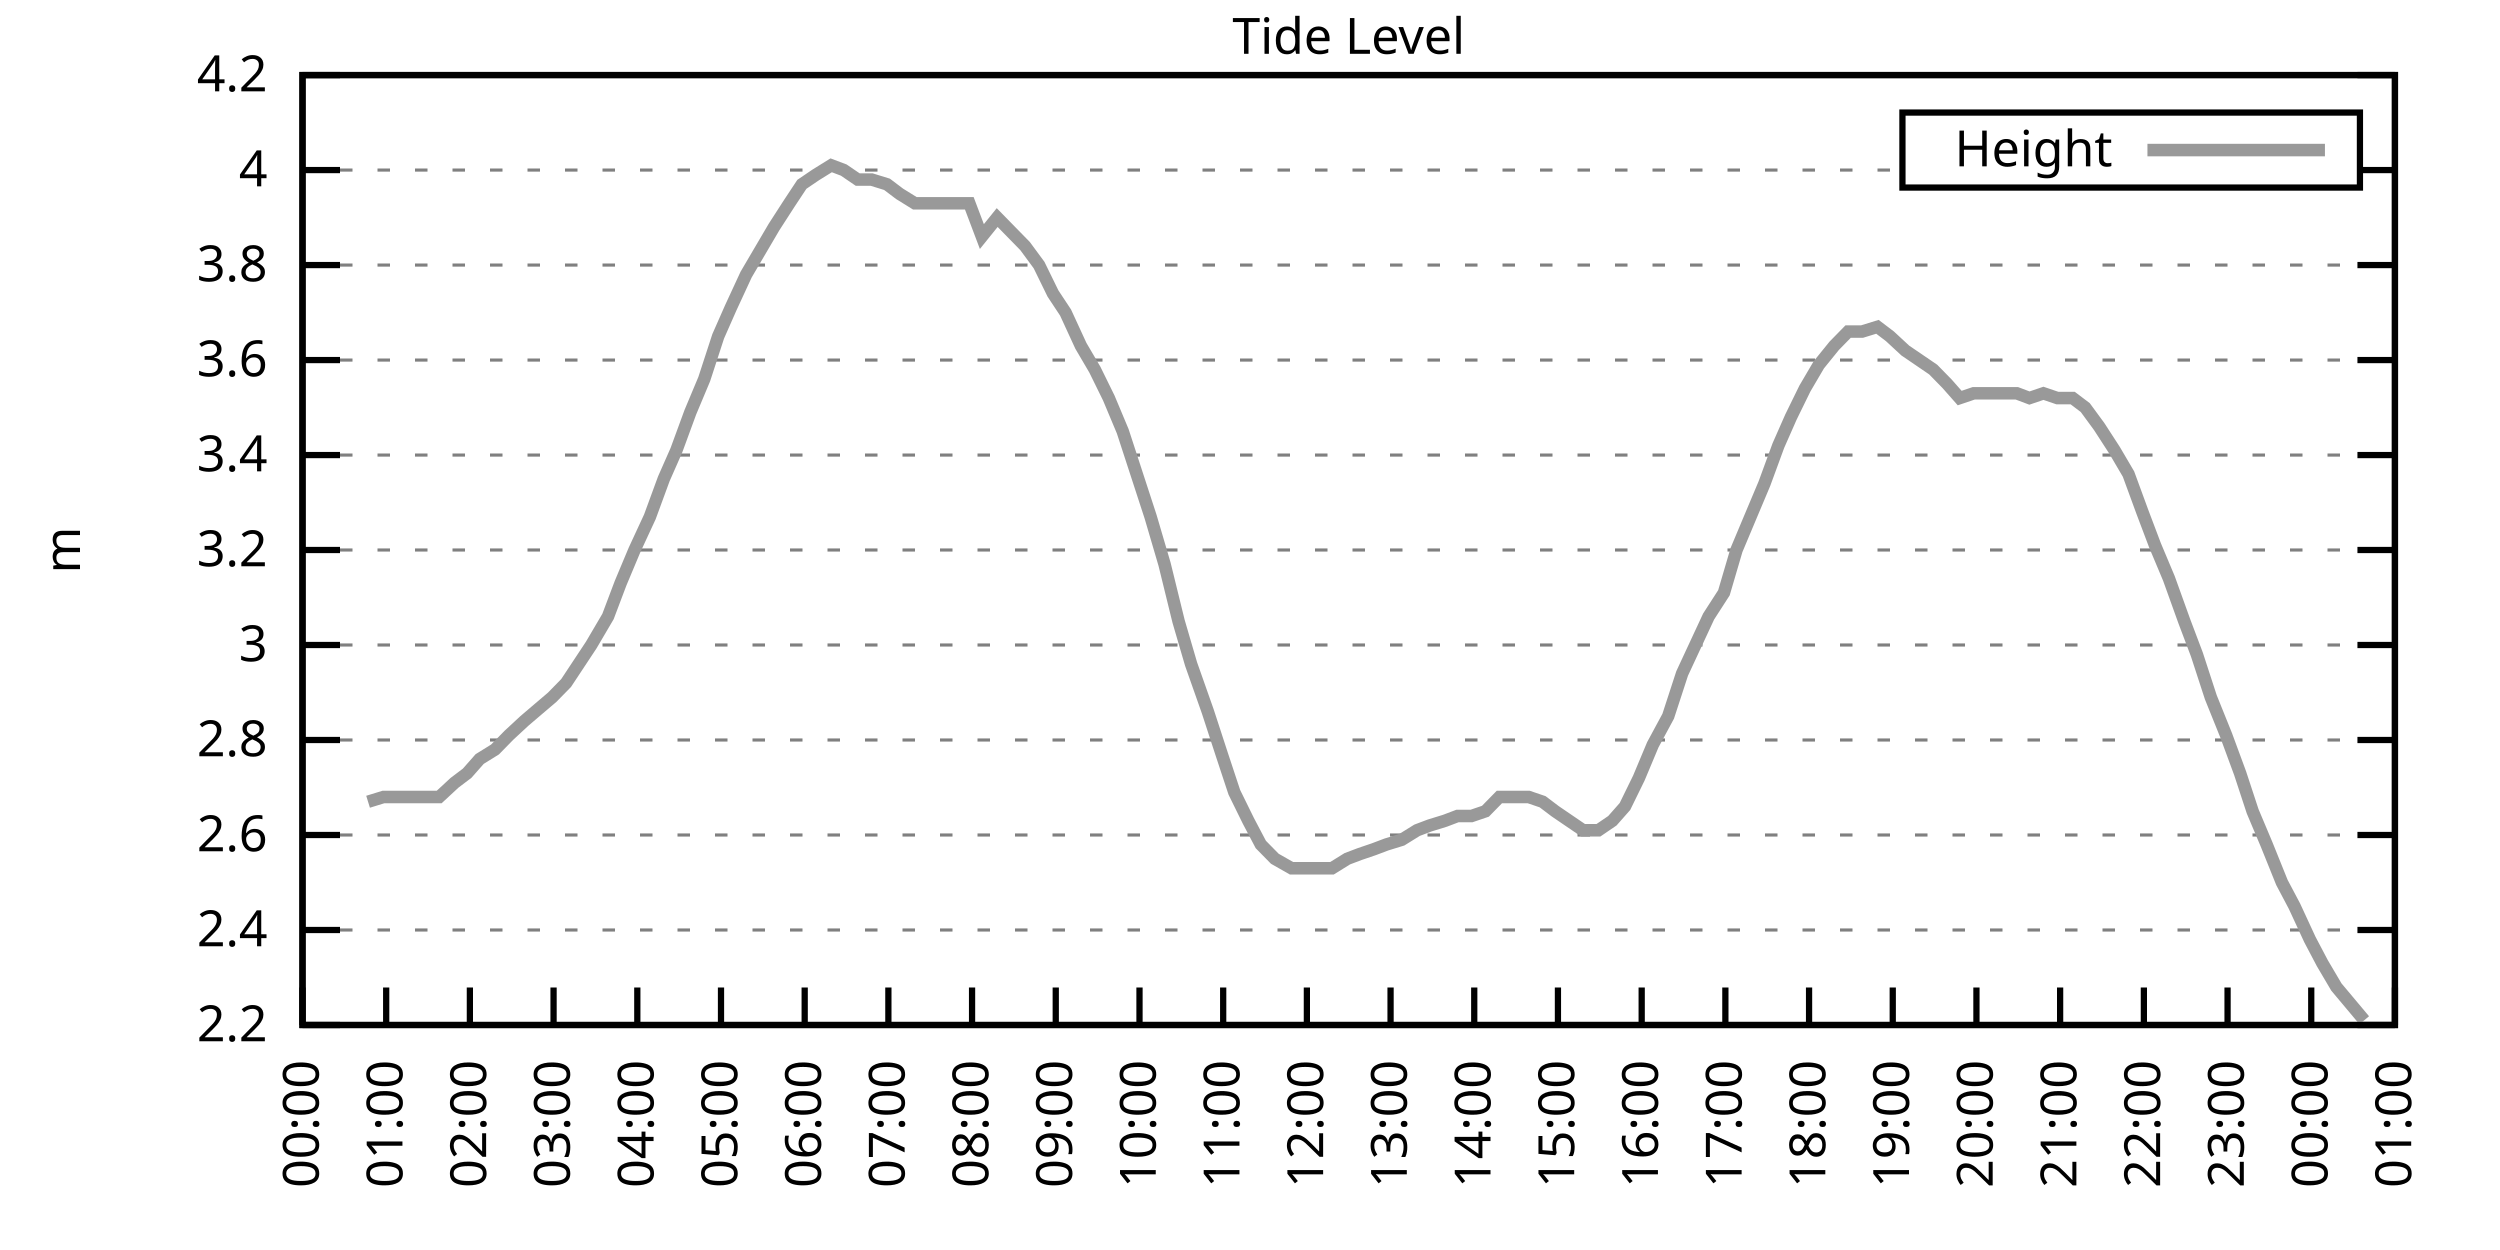
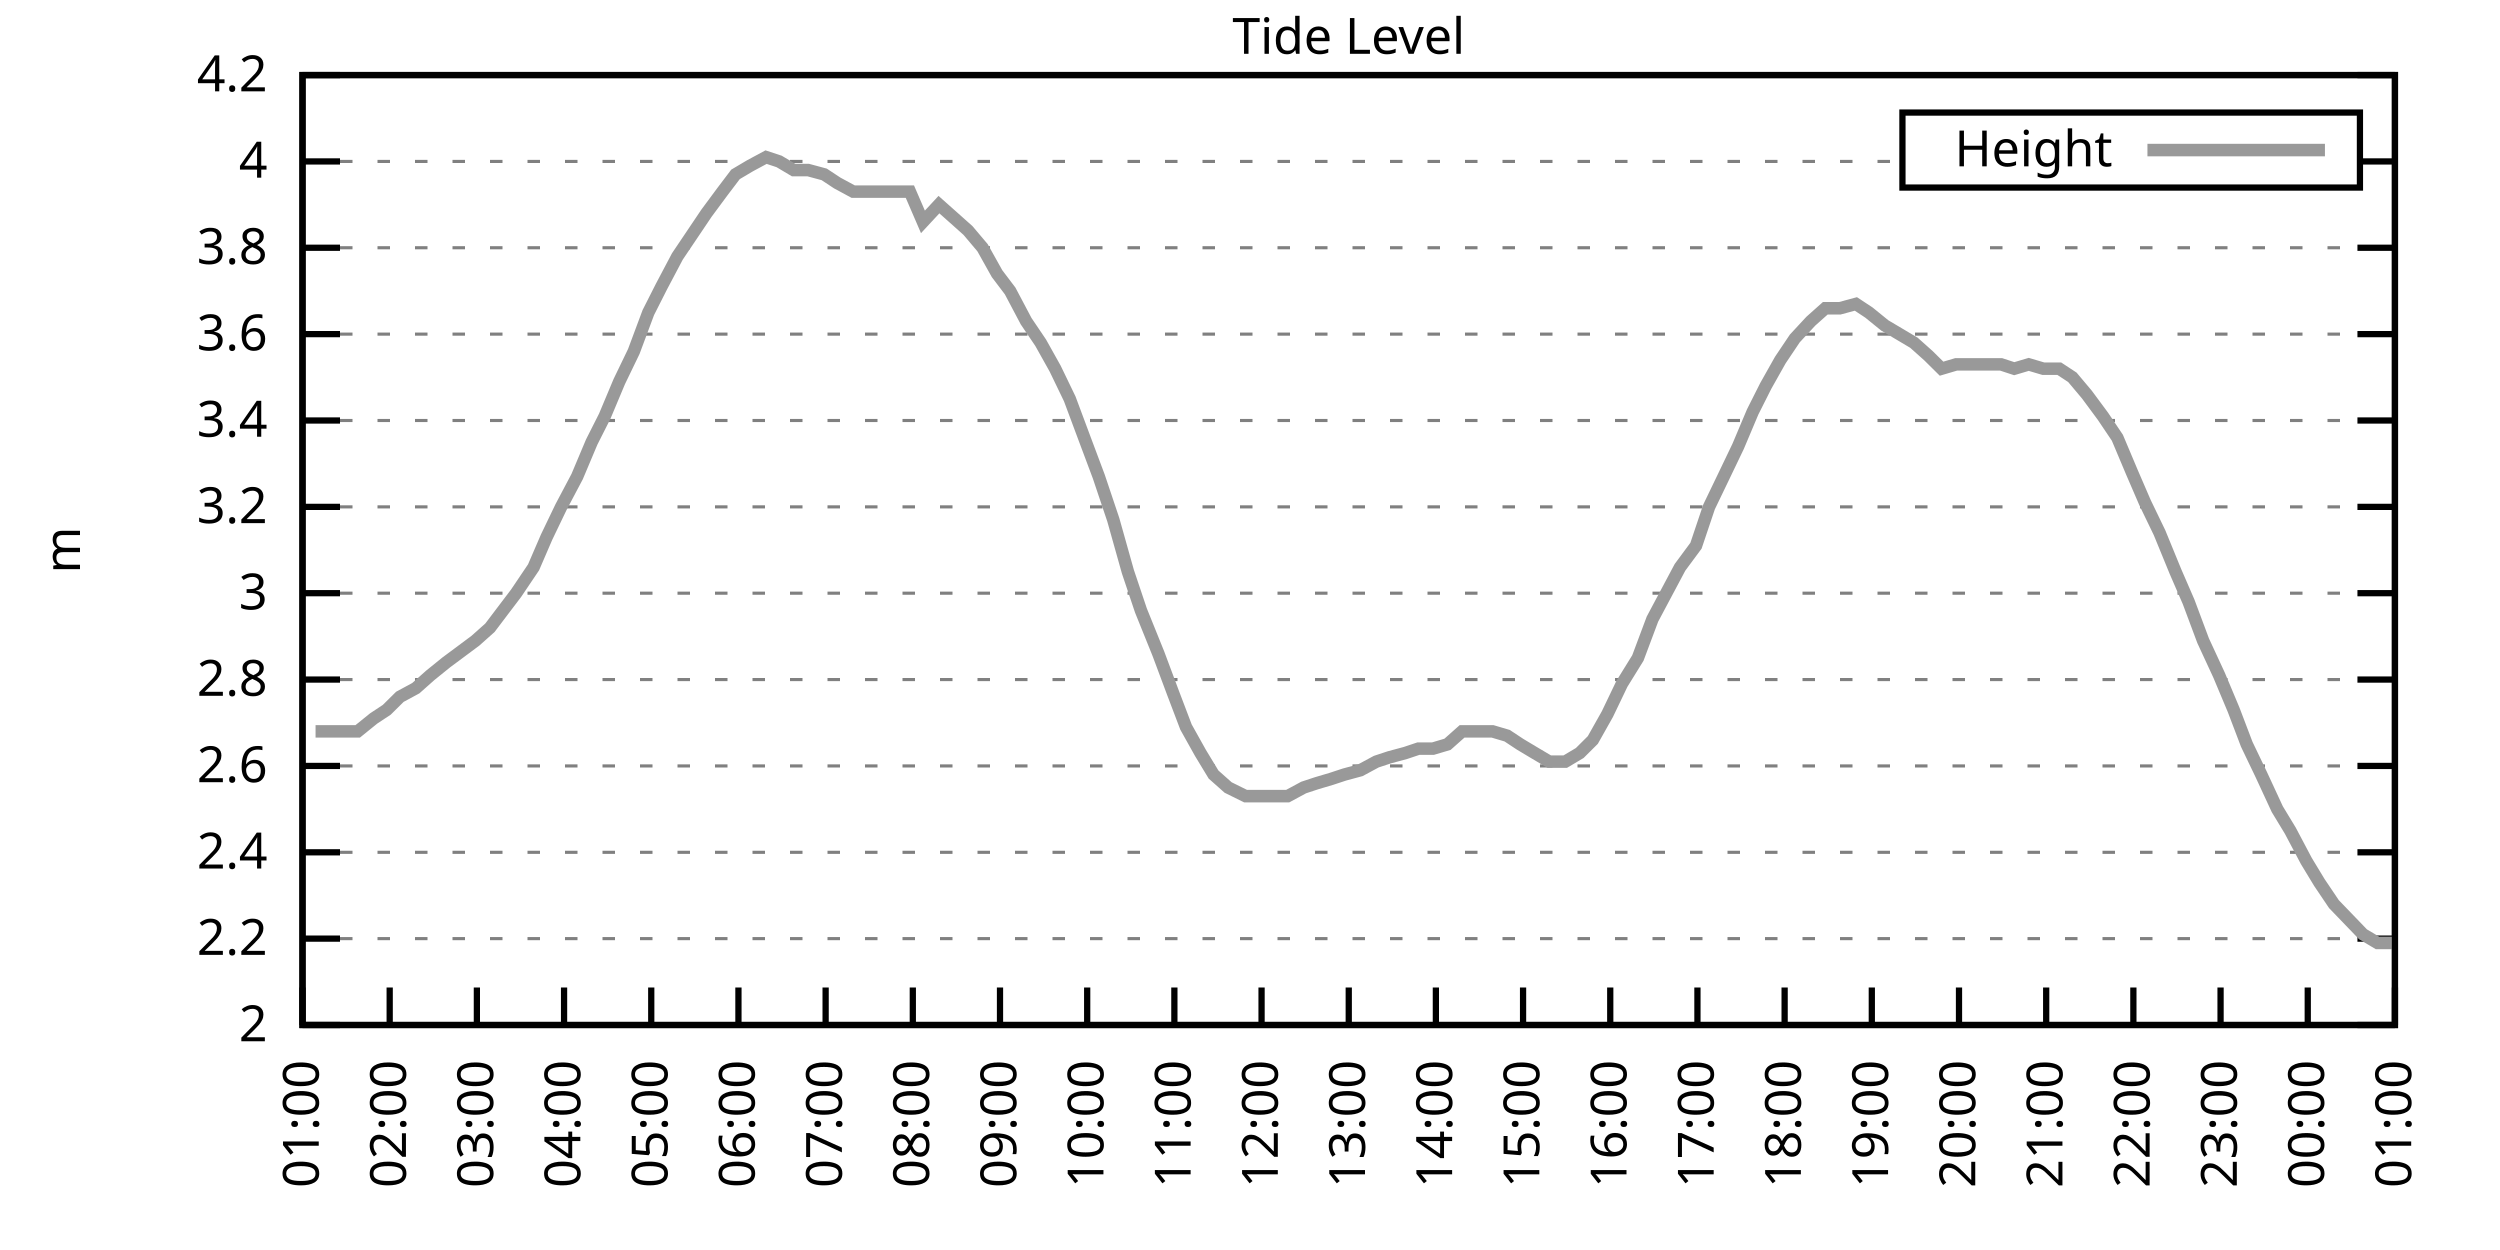
<svg xmlns="http://www.w3.org/2000/svg" xmlns:xlink="http://www.w3.org/1999/xlink" width="400" height="200" viewBox="0 0 400 200">
  <g id="gnuplot_canvas">
    <rect x="0" y="0" width="400" height="200" fill="none" />
    <defs>
      <circle id="gpDot" r="0.5" stroke-width="0.5" stroke="currentColor" />
      <path id="gpPt0" stroke-width="0.333" stroke="currentColor" d="M-1,0 h2 M0,-1 v2" />
      <path id="gpPt1" stroke-width="0.333" stroke="currentColor" d="M-1,-1 L1,1 M1,-1 L-1,1" />
      <path id="gpPt2" stroke-width="0.333" stroke="currentColor" d="M-1,0 L1,0 M0,-1 L0,1 M-1,-1 L1,1 M-1,1 L1,-1" />
      <rect id="gpPt3" stroke-width="0.333" stroke="currentColor" x="-1" y="-1" width="2" height="2" />
      <rect id="gpPt4" stroke-width="0.333" stroke="currentColor" fill="currentColor" x="-1" y="-1" width="2" height="2" />
      <circle id="gpPt5" stroke-width="0.333" stroke="currentColor" cx="0" cy="0" r="1" />
      <use xlink:href="#gpPt5" id="gpPt6" fill="currentColor" stroke="none" />
      <path id="gpPt7" stroke-width="0.333" stroke="currentColor" d="M0,-1.33 L-1.33,0.67 L1.33,0.67 z" />
      <use xlink:href="#gpPt7" id="gpPt8" fill="currentColor" stroke="none" />
      <use xlink:href="#gpPt7" id="gpPt9" stroke="currentColor" transform="rotate(180)" />
      <use xlink:href="#gpPt9" id="gpPt10" fill="currentColor" stroke="none" />
      <use xlink:href="#gpPt3" id="gpPt11" stroke="currentColor" transform="rotate(45)" />
      <use xlink:href="#gpPt11" id="gpPt12" fill="currentColor" stroke="none" />
      <path id="gpPt13" stroke-width="0.333" stroke="currentColor" d="M0,1.330 L1.265,0.411 L0.782,-1.067 L-0.782,-1.076 L-1.265,0.411 z" />
      <use xlink:href="#gpPt13" id="gpPt14" fill="currentColor" stroke="none" />
      <filter id="textbox" filterUnits="objectBoundingBox" x="0" y="0" height="1" width="1">
        <feFlood flood-color="white" flood-opacity="1" result="bgnd" />
        <feComposite in="SourceGraphic" in2="bgnd" operator="atop" />
      </filter>
      <filter id="greybox" filterUnits="objectBoundingBox" x="0" y="0" height="1" width="1">
        <feFlood flood-color="lightgrey" flood-opacity="1" result="grey" />
        <feComposite in="SourceGraphic" in2="grey" operator="atop" />
      </filter>
    </defs>
    <g fill="none" color="white" stroke="currentColor" stroke-width="1.00" stroke-linecap="butt" stroke-linejoin="miter">
</g>
    <g fill="none" color="black" stroke="currentColor" stroke-width="1.00" stroke-linecap="butt" stroke-linejoin="miter">
      <g stroke="none" shape-rendering="crispEdges">
        <polygon fill="rgb(255, 255, 255)" points="48.40,164.00 383.18,164.00 383.18,12.02 48.40,12.02 " />
      </g>
    </g>
    <g fill="none" color="black" stroke="currentColor" stroke-width="1.00" stroke-linecap="butt" stroke-linejoin="miter">
</g>
    <g fill="none" color="black" stroke="black" stroke-width="0.50" stroke-linecap="butt" stroke-linejoin="miter">
</g>
    <g fill="none" color="gray" stroke="currentColor" stroke-width="0.50" stroke-linecap="butt" stroke-linejoin="miter">
      <path stroke="gray" stroke-dasharray="2,4" class="gridline" d="M48.40,164.00 L383.19,164.00  " />
    </g>
    <g fill="none" color="gray" stroke="gray" stroke-width="1.00" stroke-linecap="butt" stroke-linejoin="miter">
</g>
    <g fill="none" color="black" stroke="currentColor" stroke-width="1.00" stroke-linecap="butt" stroke-linejoin="miter">
      <path stroke="black" d="M48.40,164.00 L54.40,164.00 M383.19,164.00 L377.19,164.00  " />
      <g transform="translate(42.80,166.60)" stroke="none" fill="black" font-family="Sans" font-size="8.00" text-anchor="end">
        <text>
+           <tspan font-family="Sans"> 2</tspan>
+         </text>
+       </g>
+     </g>
+     <g fill="none" color="black" stroke="currentColor" stroke-width="1.00" stroke-linecap="butt" stroke-linejoin="miter">
+ </g>
+     <g fill="none" color="black" stroke="black" stroke-width="0.50" stroke-linecap="butt" stroke-linejoin="miter">
+ </g>
+     <g fill="none" color="gray" stroke="currentColor" stroke-width="0.50" stroke-linecap="butt" stroke-linejoin="miter">
+       <path stroke="gray" stroke-dasharray="2,4" class="gridline" d="M48.40,150.18 L383.19,150.18  " />
+     </g>
+     <g fill="none" color="gray" stroke="gray" stroke-width="1.00" stroke-linecap="butt" stroke-linejoin="miter">
+ </g>
+     <g fill="none" color="black" stroke="currentColor" stroke-width="1.00" stroke-linecap="butt" stroke-linejoin="miter">
+       <path stroke="black" d="M48.40,150.18 L54.40,150.18 M383.19,150.18 L377.19,150.18  " />
+       <g transform="translate(42.80,152.78)" stroke="none" fill="black" font-family="Sans" font-size="8.00" text-anchor="end">
+         <text>
          <tspan font-family="Sans"> 2.2</tspan>
        </text>
      </g>
    </g>
    <g fill="none" color="black" stroke="currentColor" stroke-width="1.00" stroke-linecap="butt" stroke-linejoin="miter">
</g>
    <g fill="none" color="black" stroke="black" stroke-width="0.50" stroke-linecap="butt" stroke-linejoin="miter">
</g>
    <g fill="none" color="gray" stroke="currentColor" stroke-width="0.50" stroke-linecap="butt" stroke-linejoin="miter">
-       <path stroke="gray" stroke-dasharray="2,4" class="gridline" d="M48.40,148.80 L383.19,148.80  " />
-     </g>
-     <g fill="none" color="gray" stroke="gray" stroke-width="1.00" stroke-linecap="butt" stroke-linejoin="miter">
- </g>
-     <g fill="none" color="black" stroke="currentColor" stroke-width="1.00" stroke-linecap="butt" stroke-linejoin="miter">
-       <path stroke="black" d="M48.40,148.80 L54.40,148.80 M383.19,148.80 L377.19,148.80  " />
-       <g transform="translate(42.80,151.40)" stroke="none" fill="black" font-family="Sans" font-size="8.00" text-anchor="end">
+       <path stroke="gray" stroke-dasharray="2,4" class="gridline" d="M48.40,136.37 L383.19,136.37  " />
+     </g>
+     <g fill="none" color="gray" stroke="gray" stroke-width="1.00" stroke-linecap="butt" stroke-linejoin="miter">
+ </g>
+     <g fill="none" color="black" stroke="currentColor" stroke-width="1.00" stroke-linecap="butt" stroke-linejoin="miter">
+       <path stroke="black" d="M48.40,136.37 L54.40,136.37 M383.19,136.37 L377.19,136.37  " />
+       <g transform="translate(42.80,138.97)" stroke="none" fill="black" font-family="Sans" font-size="8.00" text-anchor="end">
        <text>
          <tspan font-family="Sans"> 2.4</tspan>
        </text>
      </g>
    </g>
    <g fill="none" color="black" stroke="currentColor" stroke-width="1.00" stroke-linecap="butt" stroke-linejoin="miter">
</g>
    <g fill="none" color="black" stroke="black" stroke-width="0.50" stroke-linecap="butt" stroke-linejoin="miter">
</g>
    <g fill="none" color="gray" stroke="currentColor" stroke-width="0.50" stroke-linecap="butt" stroke-linejoin="miter">
-       <path stroke="gray" stroke-dasharray="2,4" class="gridline" d="M48.40,133.60 L383.19,133.60  " />
-     </g>
-     <g fill="none" color="gray" stroke="gray" stroke-width="1.00" stroke-linecap="butt" stroke-linejoin="miter">
- </g>
-     <g fill="none" color="black" stroke="currentColor" stroke-width="1.00" stroke-linecap="butt" stroke-linejoin="miter">
-       <path stroke="black" d="M48.40,133.60 L54.40,133.60 M383.19,133.60 L377.19,133.60  " />
-       <g transform="translate(42.80,136.20)" stroke="none" fill="black" font-family="Sans" font-size="8.00" text-anchor="end">
+       <path stroke="gray" stroke-dasharray="2,4" class="gridline" d="M48.40,122.55 L383.19,122.55  " />
+     </g>
+     <g fill="none" color="gray" stroke="gray" stroke-width="1.00" stroke-linecap="butt" stroke-linejoin="miter">
+ </g>
+     <g fill="none" color="black" stroke="currentColor" stroke-width="1.00" stroke-linecap="butt" stroke-linejoin="miter">
+       <path stroke="black" d="M48.40,122.55 L54.40,122.55 M383.19,122.55 L377.19,122.55  " />
+       <g transform="translate(42.80,125.15)" stroke="none" fill="black" font-family="Sans" font-size="8.00" text-anchor="end">
        <text>
          <tspan font-family="Sans"> 2.6</tspan>
        </text>
      </g>
    </g>
    <g fill="none" color="black" stroke="currentColor" stroke-width="1.00" stroke-linecap="butt" stroke-linejoin="miter">
</g>
    <g fill="none" color="black" stroke="black" stroke-width="0.50" stroke-linecap="butt" stroke-linejoin="miter">
</g>
    <g fill="none" color="gray" stroke="currentColor" stroke-width="0.50" stroke-linecap="butt" stroke-linejoin="miter">
-       <path stroke="gray" stroke-dasharray="2,4" class="gridline" d="M48.40,118.40 L383.19,118.40  " />
-     </g>
-     <g fill="none" color="gray" stroke="gray" stroke-width="1.00" stroke-linecap="butt" stroke-linejoin="miter">
- </g>
-     <g fill="none" color="black" stroke="currentColor" stroke-width="1.00" stroke-linecap="butt" stroke-linejoin="miter">
-       <path stroke="black" d="M48.40,118.40 L54.40,118.40 M383.19,118.40 L377.19,118.40  " />
-       <g transform="translate(42.80,121.00)" stroke="none" fill="black" font-family="Sans" font-size="8.00" text-anchor="end">
+       <path stroke="gray" stroke-dasharray="2,4" class="gridline" d="M48.40,108.73 L383.19,108.73  " />
+     </g>
+     <g fill="none" color="gray" stroke="gray" stroke-width="1.00" stroke-linecap="butt" stroke-linejoin="miter">
+ </g>
+     <g fill="none" color="black" stroke="currentColor" stroke-width="1.00" stroke-linecap="butt" stroke-linejoin="miter">
+       <path stroke="black" d="M48.40,108.73 L54.40,108.73 M383.19,108.73 L377.19,108.73  " />
+       <g transform="translate(42.80,111.33)" stroke="none" fill="black" font-family="Sans" font-size="8.00" text-anchor="end">
        <text>
          <tspan font-family="Sans"> 2.8</tspan>
        </text>
      </g>
    </g>
    <g fill="none" color="black" stroke="currentColor" stroke-width="1.00" stroke-linecap="butt" stroke-linejoin="miter">
</g>
    <g fill="none" color="black" stroke="black" stroke-width="0.50" stroke-linecap="butt" stroke-linejoin="miter">
</g>
    <g fill="none" color="gray" stroke="currentColor" stroke-width="0.50" stroke-linecap="butt" stroke-linejoin="miter">
-       <path stroke="gray" stroke-dasharray="2,4" class="gridline" d="M48.40,103.20 L383.19,103.20  " />
-     </g>
-     <g fill="none" color="gray" stroke="gray" stroke-width="1.00" stroke-linecap="butt" stroke-linejoin="miter">
- </g>
-     <g fill="none" color="black" stroke="currentColor" stroke-width="1.00" stroke-linecap="butt" stroke-linejoin="miter">
-       <path stroke="black" d="M48.40,103.20 L54.40,103.20 M383.19,103.20 L377.19,103.20  " />
-       <g transform="translate(42.80,105.80)" stroke="none" fill="black" font-family="Sans" font-size="8.00" text-anchor="end">
+       <path stroke="gray" stroke-dasharray="2,4" class="gridline" d="M48.40,94.91 L383.19,94.91  " />
+     </g>
+     <g fill="none" color="gray" stroke="gray" stroke-width="1.00" stroke-linecap="butt" stroke-linejoin="miter">
+ </g>
+     <g fill="none" color="black" stroke="currentColor" stroke-width="1.00" stroke-linecap="butt" stroke-linejoin="miter">
+       <path stroke="black" d="M48.40,94.91 L54.40,94.91 M383.19,94.91 L377.19,94.91  " />
+       <g transform="translate(42.80,97.51)" stroke="none" fill="black" font-family="Sans" font-size="8.00" text-anchor="end">
        <text>
          <tspan font-family="Sans"> 3</tspan>
        </text>
      </g>
    </g>
    <g fill="none" color="black" stroke="currentColor" stroke-width="1.00" stroke-linecap="butt" stroke-linejoin="miter">
</g>
    <g fill="none" color="black" stroke="black" stroke-width="0.50" stroke-linecap="butt" stroke-linejoin="miter">
</g>
    <g fill="none" color="gray" stroke="currentColor" stroke-width="0.50" stroke-linecap="butt" stroke-linejoin="miter">
-       <path stroke="gray" stroke-dasharray="2,4" class="gridline" d="M48.40,88.00 L383.19,88.00  " />
-     </g>
-     <g fill="none" color="gray" stroke="gray" stroke-width="1.00" stroke-linecap="butt" stroke-linejoin="miter">
- </g>
-     <g fill="none" color="black" stroke="currentColor" stroke-width="1.00" stroke-linecap="butt" stroke-linejoin="miter">
-       <path stroke="black" d="M48.40,88.00 L54.40,88.00 M383.19,88.00 L377.19,88.00  " />
-       <g transform="translate(42.80,90.60)" stroke="none" fill="black" font-family="Sans" font-size="8.00" text-anchor="end">
+       <path stroke="gray" stroke-dasharray="2,4" class="gridline" d="M48.40,81.10 L383.19,81.10  " />
+     </g>
+     <g fill="none" color="gray" stroke="gray" stroke-width="1.00" stroke-linecap="butt" stroke-linejoin="miter">
+ </g>
+     <g fill="none" color="black" stroke="currentColor" stroke-width="1.00" stroke-linecap="butt" stroke-linejoin="miter">
+       <path stroke="black" d="M48.40,81.10 L54.40,81.10 M383.19,81.10 L377.19,81.10  " />
+       <g transform="translate(42.80,83.70)" stroke="none" fill="black" font-family="Sans" font-size="8.00" text-anchor="end">
        <text>
          <tspan font-family="Sans"> 3.2</tspan>
        </text>
      </g>
    </g>
    <g fill="none" color="black" stroke="currentColor" stroke-width="1.00" stroke-linecap="butt" stroke-linejoin="miter">
</g>
    <g fill="none" color="black" stroke="black" stroke-width="0.50" stroke-linecap="butt" stroke-linejoin="miter">
</g>
    <g fill="none" color="gray" stroke="currentColor" stroke-width="0.50" stroke-linecap="butt" stroke-linejoin="miter">
-       <path stroke="gray" stroke-dasharray="2,4" class="gridline" d="M48.40,72.81 L383.19,72.81  " />
-     </g>
-     <g fill="none" color="gray" stroke="gray" stroke-width="1.00" stroke-linecap="butt" stroke-linejoin="miter">
- </g>
-     <g fill="none" color="black" stroke="currentColor" stroke-width="1.00" stroke-linecap="butt" stroke-linejoin="miter">
-       <path stroke="black" d="M48.40,72.81 L54.40,72.81 M383.19,72.81 L377.19,72.81  " />
-       <g transform="translate(42.80,75.41)" stroke="none" fill="black" font-family="Sans" font-size="8.00" text-anchor="end">
+       <path stroke="gray" stroke-dasharray="2,4" class="gridline" d="M48.40,67.28 L383.19,67.28  " />
+     </g>
+     <g fill="none" color="gray" stroke="gray" stroke-width="1.00" stroke-linecap="butt" stroke-linejoin="miter">
+ </g>
+     <g fill="none" color="black" stroke="currentColor" stroke-width="1.00" stroke-linecap="butt" stroke-linejoin="miter">
+       <path stroke="black" d="M48.40,67.28 L54.40,67.28 M383.19,67.28 L377.19,67.28  " />
+       <g transform="translate(42.80,69.88)" stroke="none" fill="black" font-family="Sans" font-size="8.00" text-anchor="end">
        <text>
          <tspan font-family="Sans"> 3.4</tspan>
        </text>
      </g>
    </g>
    <g fill="none" color="black" stroke="currentColor" stroke-width="1.00" stroke-linecap="butt" stroke-linejoin="miter">
</g>
    <g fill="none" color="black" stroke="black" stroke-width="0.50" stroke-linecap="butt" stroke-linejoin="miter">
</g>
    <g fill="none" color="gray" stroke="currentColor" stroke-width="0.50" stroke-linecap="butt" stroke-linejoin="miter">
-       <path stroke="gray" stroke-dasharray="2,4" class="gridline" d="M48.40,57.61 L383.19,57.61  " />
-     </g>
-     <g fill="none" color="gray" stroke="gray" stroke-width="1.00" stroke-linecap="butt" stroke-linejoin="miter">
- </g>
-     <g fill="none" color="black" stroke="currentColor" stroke-width="1.00" stroke-linecap="butt" stroke-linejoin="miter">
-       <path stroke="black" d="M48.40,57.61 L54.40,57.61 M383.19,57.61 L377.19,57.61  " />
-       <g transform="translate(42.80,60.21)" stroke="none" fill="black" font-family="Sans" font-size="8.00" text-anchor="end">
+       <path stroke="gray" stroke-dasharray="2,4" class="gridline" d="M48.40,53.46 L383.19,53.46  " />
+     </g>
+     <g fill="none" color="gray" stroke="gray" stroke-width="1.00" stroke-linecap="butt" stroke-linejoin="miter">
+ </g>
+     <g fill="none" color="black" stroke="currentColor" stroke-width="1.00" stroke-linecap="butt" stroke-linejoin="miter">
+       <path stroke="black" d="M48.40,53.46 L54.40,53.46 M383.19,53.46 L377.19,53.46  " />
+       <g transform="translate(42.80,56.06)" stroke="none" fill="black" font-family="Sans" font-size="8.00" text-anchor="end">
        <text>
          <tspan font-family="Sans"> 3.6</tspan>
        </text>
      </g>
    </g>
    <g fill="none" color="black" stroke="currentColor" stroke-width="1.00" stroke-linecap="butt" stroke-linejoin="miter">
</g>
    <g fill="none" color="black" stroke="black" stroke-width="0.50" stroke-linecap="butt" stroke-linejoin="miter">
</g>
    <g fill="none" color="gray" stroke="currentColor" stroke-width="0.50" stroke-linecap="butt" stroke-linejoin="miter">
-       <path stroke="gray" stroke-dasharray="2,4" class="gridline" d="M48.40,42.41 L383.19,42.41  " />
-     </g>
-     <g fill="none" color="gray" stroke="gray" stroke-width="1.00" stroke-linecap="butt" stroke-linejoin="miter">
- </g>
-     <g fill="none" color="black" stroke="currentColor" stroke-width="1.00" stroke-linecap="butt" stroke-linejoin="miter">
-       <path stroke="black" d="M48.40,42.41 L54.40,42.41 M383.19,42.41 L377.19,42.41  " />
-       <g transform="translate(42.80,45.01)" stroke="none" fill="black" font-family="Sans" font-size="8.00" text-anchor="end">
+       <path stroke="gray" stroke-dasharray="2,4" class="gridline" d="M48.40,39.64 L383.19,39.64  " />
+     </g>
+     <g fill="none" color="gray" stroke="gray" stroke-width="1.00" stroke-linecap="butt" stroke-linejoin="miter">
+ </g>
+     <g fill="none" color="black" stroke="currentColor" stroke-width="1.00" stroke-linecap="butt" stroke-linejoin="miter">
+       <path stroke="black" d="M48.40,39.64 L54.40,39.64 M383.19,39.64 L377.19,39.64  " />
+       <g transform="translate(42.80,42.24)" stroke="none" fill="black" font-family="Sans" font-size="8.00" text-anchor="end">
        <text>
          <tspan font-family="Sans"> 3.8</tspan>
        </text>
      </g>
    </g>
    <g fill="none" color="black" stroke="currentColor" stroke-width="1.00" stroke-linecap="butt" stroke-linejoin="miter">
</g>
    <g fill="none" color="black" stroke="black" stroke-width="0.50" stroke-linecap="butt" stroke-linejoin="miter">
</g>
    <g fill="none" color="gray" stroke="currentColor" stroke-width="0.50" stroke-linecap="butt" stroke-linejoin="miter">
-       <path stroke="gray" stroke-dasharray="2,4" class="gridline" d="M48.40,27.21 L304.39,27.21 M377.59,27.21 L383.19,27.21  " />
-     </g>
-     <g fill="none" color="gray" stroke="gray" stroke-width="1.00" stroke-linecap="butt" stroke-linejoin="miter">
- </g>
-     <g fill="none" color="black" stroke="currentColor" stroke-width="1.00" stroke-linecap="butt" stroke-linejoin="miter">
-       <path stroke="black" d="M48.40,27.21 L54.40,27.21 M383.19,27.21 L377.19,27.21  " />
-       <g transform="translate(42.80,29.81)" stroke="none" fill="black" font-family="Sans" font-size="8.00" text-anchor="end">
+       <path stroke="gray" stroke-dasharray="2,4" class="gridline" d="M48.40,25.83 L304.39,25.83 M377.59,25.83 L383.19,25.83  " />
+     </g>
+     <g fill="none" color="gray" stroke="gray" stroke-width="1.00" stroke-linecap="butt" stroke-linejoin="miter">
+ </g>
+     <g fill="none" color="black" stroke="currentColor" stroke-width="1.00" stroke-linecap="butt" stroke-linejoin="miter">
+       <path stroke="black" d="M48.40,25.83 L54.40,25.83 M383.19,25.83 L377.19,25.83  " />
+       <g transform="translate(42.80,28.43)" stroke="none" fill="black" font-family="Sans" font-size="8.00" text-anchor="end">
        <text>
          <tspan font-family="Sans"> 4</tspan>
        </text>
      </g>
    </g>
    <g fill="none" color="black" stroke="currentColor" stroke-width="1.00" stroke-linecap="butt" stroke-linejoin="miter">
</g>
    <g fill="none" color="black" stroke="black" stroke-width="0.50" stroke-linecap="butt" stroke-linejoin="miter">
</g>
    <g fill="none" color="gray" stroke="currentColor" stroke-width="0.50" stroke-linecap="butt" stroke-linejoin="miter">
      <path stroke="gray" stroke-dasharray="2,4" class="gridline" d="M48.40,12.01 L383.19,12.01  " />
    </g>
    <g fill="none" color="gray" stroke="gray" stroke-width="1.00" stroke-linecap="butt" stroke-linejoin="miter">
</g>
    <g fill="none" color="black" stroke="currentColor" stroke-width="1.00" stroke-linecap="butt" stroke-linejoin="miter">
      <path stroke="black" d="M48.40,12.01 L54.40,12.01 M383.19,12.01 L377.19,12.01  " />
      <g transform="translate(42.80,14.61)" stroke="none" fill="black" font-family="Sans" font-size="8.00" text-anchor="end">
        <text>
          <tspan font-family="Sans"> 4.2</tspan>
        </text>
      </g>
    </g>
    <g fill="none" color="black" stroke="currentColor" stroke-width="1.00" stroke-linecap="butt" stroke-linejoin="miter">
      <path stroke="black" d="M48.40,164.00 L48.40,158.00  " />
      <g transform="translate(51.00,169.60) rotate(270.00)" stroke="none" fill="black" font-family="Sans" font-size="8.00" text-anchor="end">
        <text>
-           <tspan font-family="Sans">00:00</tspan>
-         </text>
-       </g>
-     </g>
-     <g fill="none" color="black" stroke="currentColor" stroke-width="1.00" stroke-linecap="butt" stroke-linejoin="miter">
-       <path stroke="black" d="M61.79,164.00 L61.79,158.00  " />
-       <g transform="translate(64.39,169.60) rotate(270.00)" stroke="none" fill="black" font-family="Sans" font-size="8.00" text-anchor="end">
-         <text>
          <tspan font-family="Sans">01:00</tspan>
        </text>
      </g>
    </g>
    <g fill="none" color="black" stroke="currentColor" stroke-width="1.00" stroke-linecap="butt" stroke-linejoin="miter">
-       <path stroke="black" d="M75.18,164.00 L75.18,158.00  " />
-       <g transform="translate(77.78,169.60) rotate(270.00)" stroke="none" fill="black" font-family="Sans" font-size="8.00" text-anchor="end">
+       <path stroke="black" d="M62.35,164.00 L62.35,158.00  " />
+       <g transform="translate(64.95,169.60) rotate(270.00)" stroke="none" fill="black" font-family="Sans" font-size="8.00" text-anchor="end">
        <text>
          <tspan font-family="Sans">02:00</tspan>
        </text>
      </g>
    </g>
    <g fill="none" color="black" stroke="currentColor" stroke-width="1.00" stroke-linecap="butt" stroke-linejoin="miter">
-       <path stroke="black" d="M88.57,164.00 L88.57,158.00  " />
-       <g transform="translate(91.17,169.60) rotate(270.00)" stroke="none" fill="black" font-family="Sans" font-size="8.00" text-anchor="end">
+       <path stroke="black" d="M76.30,164.00 L76.30,158.00  " />
+       <g transform="translate(78.90,169.60) rotate(270.00)" stroke="none" fill="black" font-family="Sans" font-size="8.00" text-anchor="end">
        <text>
          <tspan font-family="Sans">03:00</tspan>
        </text>
      </g>
    </g>
    <g fill="none" color="black" stroke="currentColor" stroke-width="1.00" stroke-linecap="butt" stroke-linejoin="miter">
-       <path stroke="black" d="M101.97,164.00 L101.97,158.00  " />
-       <g transform="translate(104.57,169.60) rotate(270.00)" stroke="none" fill="black" font-family="Sans" font-size="8.00" text-anchor="end">
+       <path stroke="black" d="M90.25,164.00 L90.25,158.00  " />
+       <g transform="translate(92.85,169.60) rotate(270.00)" stroke="none" fill="black" font-family="Sans" font-size="8.00" text-anchor="end">
        <text>
          <tspan font-family="Sans">04:00</tspan>
        </text>
      </g>
    </g>
    <g fill="none" color="black" stroke="currentColor" stroke-width="1.00" stroke-linecap="butt" stroke-linejoin="miter">
-       <path stroke="black" d="M115.36,164.00 L115.36,158.00  " />
-       <g transform="translate(117.96,169.60) rotate(270.00)" stroke="none" fill="black" font-family="Sans" font-size="8.00" text-anchor="end">
+       <path stroke="black" d="M104.20,164.00 L104.20,158.00  " />
+       <g transform="translate(106.80,169.60) rotate(270.00)" stroke="none" fill="black" font-family="Sans" font-size="8.00" text-anchor="end">
        <text>
          <tspan font-family="Sans">05:00</tspan>
        </text>
      </g>
    </g>
    <g fill="none" color="black" stroke="currentColor" stroke-width="1.00" stroke-linecap="butt" stroke-linejoin="miter">
-       <path stroke="black" d="M128.75,164.00 L128.75,158.00  " />
-       <g transform="translate(131.35,169.60) rotate(270.00)" stroke="none" fill="black" font-family="Sans" font-size="8.00" text-anchor="end">
+       <path stroke="black" d="M118.15,164.00 L118.15,158.00  " />
+       <g transform="translate(120.75,169.60) rotate(270.00)" stroke="none" fill="black" font-family="Sans" font-size="8.00" text-anchor="end">
        <text>
          <tspan font-family="Sans">06:00</tspan>
        </text>
      </g>
    </g>
    <g fill="none" color="black" stroke="currentColor" stroke-width="1.00" stroke-linecap="butt" stroke-linejoin="miter">
-       <path stroke="black" d="M142.14,164.00 L142.14,158.00  " />
-       <g transform="translate(144.74,169.60) rotate(270.00)" stroke="none" fill="black" font-family="Sans" font-size="8.00" text-anchor="end">
+       <path stroke="black" d="M132.10,164.00 L132.10,158.00  " />
+       <g transform="translate(134.70,169.60) rotate(270.00)" stroke="none" fill="black" font-family="Sans" font-size="8.00" text-anchor="end">
        <text>
          <tspan font-family="Sans">07:00</tspan>
        </text>
      </g>
    </g>
    <g fill="none" color="black" stroke="currentColor" stroke-width="1.00" stroke-linecap="butt" stroke-linejoin="miter">
-       <path stroke="black" d="M155.53,164.00 L155.53,158.00  " />
-       <g transform="translate(158.13,169.60) rotate(270.00)" stroke="none" fill="black" font-family="Sans" font-size="8.00" text-anchor="end">
+       <path stroke="black" d="M146.05,164.00 L146.05,158.00  " />
+       <g transform="translate(148.65,169.60) rotate(270.00)" stroke="none" fill="black" font-family="Sans" font-size="8.00" text-anchor="end">
        <text>
          <tspan font-family="Sans">08:00</tspan>
        </text>
      </g>
    </g>
    <g fill="none" color="black" stroke="currentColor" stroke-width="1.00" stroke-linecap="butt" stroke-linejoin="miter">
-       <path stroke="black" d="M168.92,164.00 L168.92,158.00  " />
-       <g transform="translate(171.52,169.60) rotate(270.00)" stroke="none" fill="black" font-family="Sans" font-size="8.00" text-anchor="end">
+       <path stroke="black" d="M160.00,164.00 L160.00,158.00  " />
+       <g transform="translate(162.60,169.60) rotate(270.00)" stroke="none" fill="black" font-family="Sans" font-size="8.00" text-anchor="end">
        <text>
          <tspan font-family="Sans">09:00</tspan>
        </text>
      </g>
    </g>
    <g fill="none" color="black" stroke="currentColor" stroke-width="1.00" stroke-linecap="butt" stroke-linejoin="miter">
-       <path stroke="black" d="M182.32,164.00 L182.32,158.00  " />
-       <g transform="translate(184.92,169.60) rotate(270.00)" stroke="none" fill="black" font-family="Sans" font-size="8.00" text-anchor="end">
+       <path stroke="black" d="M173.95,164.00 L173.95,158.00  " />
+       <g transform="translate(176.55,169.60) rotate(270.00)" stroke="none" fill="black" font-family="Sans" font-size="8.00" text-anchor="end">
        <text>
          <tspan font-family="Sans">10:00</tspan>
        </text>
      </g>
    </g>
    <g fill="none" color="black" stroke="currentColor" stroke-width="1.00" stroke-linecap="butt" stroke-linejoin="miter">
-       <path stroke="black" d="M195.71,164.00 L195.71,158.00  " />
-       <g transform="translate(198.31,169.60) rotate(270.00)" stroke="none" fill="black" font-family="Sans" font-size="8.00" text-anchor="end">
+       <path stroke="black" d="M187.90,164.00 L187.90,158.00  " />
+       <g transform="translate(190.50,169.60) rotate(270.00)" stroke="none" fill="black" font-family="Sans" font-size="8.00" text-anchor="end">
        <text>
          <tspan font-family="Sans">11:00</tspan>
        </text>
      </g>
    </g>
    <g fill="none" color="black" stroke="currentColor" stroke-width="1.00" stroke-linecap="butt" stroke-linejoin="miter">
-       <path stroke="black" d="M209.10,164.00 L209.10,158.00  " />
-       <g transform="translate(211.70,169.60) rotate(270.00)" stroke="none" fill="black" font-family="Sans" font-size="8.00" text-anchor="end">
+       <path stroke="black" d="M201.85,164.00 L201.85,158.00  " />
+       <g transform="translate(204.45,169.60) rotate(270.00)" stroke="none" fill="black" font-family="Sans" font-size="8.00" text-anchor="end">
        <text>
          <tspan font-family="Sans">12:00</tspan>
        </text>
      </g>
    </g>
    <g fill="none" color="black" stroke="currentColor" stroke-width="1.00" stroke-linecap="butt" stroke-linejoin="miter">
-       <path stroke="black" d="M222.49,164.00 L222.49,158.00  " />
-       <g transform="translate(225.09,169.60) rotate(270.00)" stroke="none" fill="black" font-family="Sans" font-size="8.00" text-anchor="end">
+       <path stroke="black" d="M215.80,164.00 L215.80,158.00  " />
+       <g transform="translate(218.40,169.60) rotate(270.00)" stroke="none" fill="black" font-family="Sans" font-size="8.00" text-anchor="end">
        <text>
          <tspan font-family="Sans">13:00</tspan>
        </text>
      </g>
    </g>
    <g fill="none" color="black" stroke="currentColor" stroke-width="1.00" stroke-linecap="butt" stroke-linejoin="miter">
-       <path stroke="black" d="M235.88,164.00 L235.88,158.00  " />
-       <g transform="translate(238.48,169.60) rotate(270.00)" stroke="none" fill="black" font-family="Sans" font-size="8.00" text-anchor="end">
+       <path stroke="black" d="M229.74,164.00 L229.74,158.00  " />
+       <g transform="translate(232.34,169.60) rotate(270.00)" stroke="none" fill="black" font-family="Sans" font-size="8.00" text-anchor="end">
        <text>
          <tspan font-family="Sans">14:00</tspan>
        </text>
      </g>
    </g>
    <g fill="none" color="black" stroke="currentColor" stroke-width="1.00" stroke-linecap="butt" stroke-linejoin="miter">
-       <path stroke="black" d="M249.27,164.00 L249.27,158.00  " />
-       <g transform="translate(251.87,169.60) rotate(270.00)" stroke="none" fill="black" font-family="Sans" font-size="8.00" text-anchor="end">
+       <path stroke="black" d="M243.69,164.00 L243.69,158.00  " />
+       <g transform="translate(246.29,169.60) rotate(270.00)" stroke="none" fill="black" font-family="Sans" font-size="8.00" text-anchor="end">
        <text>
          <tspan font-family="Sans">15:00</tspan>
        </text>
      </g>
    </g>
    <g fill="none" color="black" stroke="currentColor" stroke-width="1.00" stroke-linecap="butt" stroke-linejoin="miter">
-       <path stroke="black" d="M262.67,164.00 L262.67,158.00  " />
-       <g transform="translate(265.27,169.60) rotate(270.00)" stroke="none" fill="black" font-family="Sans" font-size="8.00" text-anchor="end">
+       <path stroke="black" d="M257.64,164.00 L257.64,158.00  " />
+       <g transform="translate(260.24,169.60) rotate(270.00)" stroke="none" fill="black" font-family="Sans" font-size="8.00" text-anchor="end">
        <text>
          <tspan font-family="Sans">16:00</tspan>
        </text>
      </g>
    </g>
    <g fill="none" color="black" stroke="currentColor" stroke-width="1.00" stroke-linecap="butt" stroke-linejoin="miter">
-       <path stroke="black" d="M276.06,164.00 L276.06,158.00  " />
-       <g transform="translate(278.66,169.60) rotate(270.00)" stroke="none" fill="black" font-family="Sans" font-size="8.00" text-anchor="end">
+       <path stroke="black" d="M271.59,164.00 L271.59,158.00  " />
+       <g transform="translate(274.19,169.60) rotate(270.00)" stroke="none" fill="black" font-family="Sans" font-size="8.00" text-anchor="end">
        <text>
          <tspan font-family="Sans">17:00</tspan>
        </text>
      </g>
    </g>
    <g fill="none" color="black" stroke="currentColor" stroke-width="1.00" stroke-linecap="butt" stroke-linejoin="miter">
-       <path stroke="black" d="M289.45,164.00 L289.45,158.00  " />
-       <g transform="translate(292.05,169.60) rotate(270.00)" stroke="none" fill="black" font-family="Sans" font-size="8.00" text-anchor="end">
+       <path stroke="black" d="M285.54,164.00 L285.54,158.00  " />
+       <g transform="translate(288.14,169.60) rotate(270.00)" stroke="none" fill="black" font-family="Sans" font-size="8.00" text-anchor="end">
        <text>
          <tspan font-family="Sans">18:00</tspan>
        </text>
      </g>
    </g>
    <g fill="none" color="black" stroke="currentColor" stroke-width="1.00" stroke-linecap="butt" stroke-linejoin="miter">
-       <path stroke="black" d="M302.84,164.00 L302.84,158.00  " />
-       <g transform="translate(305.44,169.60) rotate(270.00)" stroke="none" fill="black" font-family="Sans" font-size="8.00" text-anchor="end">
+       <path stroke="black" d="M299.49,164.00 L299.49,158.00  " />
+       <g transform="translate(302.09,169.60) rotate(270.00)" stroke="none" fill="black" font-family="Sans" font-size="8.00" text-anchor="end">
        <text>
          <tspan font-family="Sans">19:00</tspan>
        </text>
      </g>
    </g>
    <g fill="none" color="black" stroke="currentColor" stroke-width="1.00" stroke-linecap="butt" stroke-linejoin="miter">
-       <path stroke="black" d="M316.23,164.00 L316.23,158.00  " />
-       <g transform="translate(318.83,169.60) rotate(270.00)" stroke="none" fill="black" font-family="Sans" font-size="8.00" text-anchor="end">
+       <path stroke="black" d="M313.44,164.00 L313.44,158.00  " />
+       <g transform="translate(316.04,169.60) rotate(270.00)" stroke="none" fill="black" font-family="Sans" font-size="8.00" text-anchor="end">
        <text>
          <tspan font-family="Sans">20:00</tspan>
        </text>
      </g>
    </g>
    <g fill="none" color="black" stroke="currentColor" stroke-width="1.00" stroke-linecap="butt" stroke-linejoin="miter">
-       <path stroke="black" d="M329.62,164.00 L329.62,158.00  " />
-       <g transform="translate(332.22,169.60) rotate(270.00)" stroke="none" fill="black" font-family="Sans" font-size="8.00" text-anchor="end">
+       <path stroke="black" d="M327.39,164.00 L327.39,158.00  " />
+       <g transform="translate(329.99,169.60) rotate(270.00)" stroke="none" fill="black" font-family="Sans" font-size="8.00" text-anchor="end">
        <text>
          <tspan font-family="Sans">21:00</tspan>
        </text>
      </g>
    </g>
    <g fill="none" color="black" stroke="currentColor" stroke-width="1.00" stroke-linecap="butt" stroke-linejoin="miter">
-       <path stroke="black" d="M343.02,164.00 L343.02,158.00  " />
-       <g transform="translate(345.62,169.60) rotate(270.00)" stroke="none" fill="black" font-family="Sans" font-size="8.00" text-anchor="end">
+       <path stroke="black" d="M341.34,164.00 L341.34,158.00  " />
+       <g transform="translate(343.94,169.60) rotate(270.00)" stroke="none" fill="black" font-family="Sans" font-size="8.00" text-anchor="end">
        <text>
          <tspan font-family="Sans">22:00</tspan>
        </text>
      </g>
    </g>
    <g fill="none" color="black" stroke="currentColor" stroke-width="1.00" stroke-linecap="butt" stroke-linejoin="miter">
-       <path stroke="black" d="M356.41,164.00 L356.41,158.00  " />
-       <g transform="translate(359.01,169.60) rotate(270.00)" stroke="none" fill="black" font-family="Sans" font-size="8.00" text-anchor="end">
+       <path stroke="black" d="M355.29,164.00 L355.29,158.00  " />
+       <g transform="translate(357.89,169.60) rotate(270.00)" stroke="none" fill="black" font-family="Sans" font-size="8.00" text-anchor="end">
        <text>
          <tspan font-family="Sans">23:00</tspan>
        </text>
      </g>
    </g>
    <g fill="none" color="black" stroke="currentColor" stroke-width="1.00" stroke-linecap="butt" stroke-linejoin="miter">
-       <path stroke="black" d="M369.80,164.00 L369.80,158.00  " />
-       <g transform="translate(372.40,169.60) rotate(270.00)" stroke="none" fill="black" font-family="Sans" font-size="8.00" text-anchor="end">
+       <path stroke="black" d="M369.24,164.00 L369.24,158.00  " />
+       <g transform="translate(371.84,169.60) rotate(270.00)" stroke="none" fill="black" font-family="Sans" font-size="8.00" text-anchor="end">
        <text>
          <tspan font-family="Sans">00:00</tspan>
        </text>
      </g>
    </g>
    <g fill="none" color="black" stroke="currentColor" stroke-width="1.00" stroke-linecap="butt" stroke-linejoin="miter">
      <path stroke="black" d="M383.19,164.00 L383.19,158.00  " />
      <g transform="translate(385.79,169.60) rotate(270.00)" stroke="none" fill="black" font-family="Sans" font-size="8.00" text-anchor="end">
        <text>
          <tspan font-family="Sans">01:00</tspan>
        </text>
      </g>
    </g>
    <g fill="none" color="black" stroke="currentColor" stroke-width="1.00" stroke-linecap="butt" stroke-linejoin="miter">
</g>
    <g fill="none" color="black" stroke="currentColor" stroke-width="1.00" stroke-linecap="butt" stroke-linejoin="miter">
      <path stroke="black" d="M48.40,12.01 L48.40,164.00 L383.19,164.00 L383.19,12.01 L48.40,12.01 Z  " />
    </g>
    <g fill="none" color="black" stroke="currentColor" stroke-width="1.00" stroke-linecap="butt" stroke-linejoin="miter">
</g>
    <g fill="none" color="black" stroke="currentColor" stroke-width="1.00" stroke-linecap="butt" stroke-linejoin="miter">
      <path stroke="black" d="M304.39,30.01 L304.39,18.01 L377.59,18.01 L377.59,30.01 L304.39,30.01 Z  " />
    </g>
    <g id="Tide_level_plot_1">
      <g fill="none" color="white" stroke="black" stroke-width="2.00" stroke-linecap="butt" stroke-linejoin="miter">
</g>
      <g fill="none" color="black" stroke="currentColor" stroke-width="2.00" stroke-linecap="butt" stroke-linejoin="miter">
        <g transform="translate(337.99,26.61)" stroke="none" fill="black" font-family="Sans" font-size="8.00" text-anchor="end">
          <text>
            <tspan font-family="Sans">Height</tspan>
          </text>
        </g>
      </g>
      <g fill="none" color="black" stroke="currentColor" stroke-width="2.00" stroke-linecap="butt" stroke-linejoin="miter">
-         <path stroke="rgb(153, 153, 153)" d="M343.59,24.01 L371.99,24.01 M58.89,128.28 L61.35,127.52 L63.80,127.52 L66.03,127.52 L68.26,127.52 L70.27,127.52   L72.73,125.24 L74.74,123.72 L76.75,121.44 L79.20,119.92 L81.43,117.64 L83.89,115.36 L85.67,113.84 L88.35,111.56   L90.58,109.28 L92.59,106.24 L94.60,103.20 L97.28,98.64 L99.29,93.32 L101.52,88.00 L103.98,82.69 L106.21,76.61   L108.22,72.05 L110.45,65.97 L112.68,60.65 L114.91,53.81 L116.92,49.25 L119.38,43.93 L121.61,40.13 L123.84,36.33   L126.29,32.53 L128.30,29.49 L130.54,27.97 L132.99,26.45 L135.00,27.21 L137.23,28.73 L139.46,28.73 L141.92,29.49   L143.93,31.01 L146.38,32.53 L148.39,32.53 L150.62,32.53 L153.08,32.53 L155.09,32.53 L157.10,37.85 L159.55,34.81   L161.78,37.09 L164.01,39.37 L166.25,42.41 L168.48,46.97 L170.49,50.01 L172.94,55.33 L175.17,59.13 L177.41,63.69   L179.64,69.01 L181.87,75.85 L184.10,82.69 L186.33,90.28 L188.57,99.40 L190.57,106.24 L193.25,113.84 L195.48,120.68   L197.49,126.76 L199.73,131.32 L201.73,135.12 L203.97,137.40 L206.64,138.92 L208.65,138.92 L210.88,138.92 L213.12,138.92   L215.57,137.40 L217.58,136.64 L219.81,135.88 L221.82,135.12 L224.28,134.36 L226.73,132.84 L228.74,132.08 L231.20,131.32   L233.20,130.56 L235.44,130.56 L237.67,129.80 L239.90,127.52 L242.36,127.52 L244.59,127.52 L246.82,128.28 L248.83,129.80   L251.06,131.32 L253.29,132.84 L255.75,132.84 L257.98,131.32 L259.99,129.04 L262.22,124.48 L264.45,119.16 L266.91,114.60   L269.14,107.76 L273.38,98.64 L275.83,94.84 L277.84,88.00 L280.07,82.69 L282.31,77.37 L284.54,71.29 L286.55,66.73   L288.78,62.17 L291.01,58.37 L293.47,55.33 L295.70,53.05 L297.93,53.05 L300.39,52.29 L302.39,53.81 L304.85,56.09   L307.08,57.61 L309.31,59.13 L311.54,61.41 L313.55,63.69 L315.79,62.93 L318.02,62.93 L320.47,62.93 L322.70,62.93   L324.71,63.69 L326.95,62.93 L329.18,63.69 L331.63,63.69 L333.64,65.21 L335.87,68.25 L338.33,72.05 L340.56,75.85   L342.79,81.93 L344.80,87.25 L347.03,92.56 L349.49,99.40 L351.50,104.72 L353.73,111.56 L356.18,117.64 L358.42,123.72   L360.42,129.80 L362.66,135.12 L365.11,141.20 L367.12,145.00 L369.58,150.32 L371.58,154.12 L373.82,157.92 L378.28,163.24    " />
+         <path stroke="rgb(153, 153, 153)" d="M343.59,24.01 L371.99,24.01 M50.49,117.02 L52.82,117.02 L55.14,117.02 L57.23,117.02 L59.79,114.95 L61.88,113.57   L63.98,111.49 L66.53,110.11 L68.86,108.04 L71.42,105.97 L73.28,104.59 L76.07,102.51 L78.39,100.44 L80.48,97.68   L82.58,94.91 L85.37,90.77 L87.46,85.93 L89.78,81.10 L92.34,76.26 L94.67,70.73 L96.76,66.59 L99.08,61.06   L101.41,56.23 L103.73,50.01 L105.83,45.86 L108.38,41.03 L110.71,37.57 L113.03,34.12 L115.59,30.66 L117.68,27.90   L120.01,26.52 L122.57,25.14 L124.66,25.83 L126.98,27.21 L129.31,27.21 L131.87,27.90 L133.96,29.28 L136.51,30.66   L138.61,30.66 L140.93,30.66 L143.49,30.66 L145.58,30.66 L147.67,35.50 L150.23,32.74 L152.56,34.81 L154.88,36.88   L157.21,39.64 L159.53,43.79 L161.62,46.55 L164.18,51.39 L166.51,54.84 L168.83,58.99 L171.16,63.82 L173.48,70.04   L175.81,76.26 L178.13,83.17 L180.46,91.46 L182.55,97.68 L185.34,104.59 L187.66,110.80 L189.76,116.33 L192.08,120.48   L194.17,123.93 L196.50,126.00 L199.29,127.38 L201.38,127.38 L203.71,127.38 L206.03,127.38 L208.59,126.00 L210.68,125.31   L213.01,124.62 L215.10,123.93 L217.65,123.24 L220.21,121.86 L222.30,121.17 L224.86,120.48 L226.95,119.78 L229.28,119.78   L231.60,119.09 L233.93,117.02 L236.49,117.02 L238.81,117.02 L241.14,117.71 L243.23,119.09 L245.55,120.48 L247.88,121.86   L250.44,121.86 L252.76,120.48 L254.85,118.40 L257.18,114.26 L259.50,109.42 L262.06,105.28 L264.39,99.06 L268.80,90.77   L271.36,87.31 L273.45,81.10 L275.78,76.26 L278.10,71.42 L280.43,65.90 L282.52,61.75 L284.85,57.61 L287.17,54.15   L289.73,51.39 L292.05,49.32 L294.38,49.32 L296.94,48.63 L299.03,50.01 L301.58,52.08 L303.91,53.46 L306.23,54.84   L308.56,56.92 L310.65,58.99 L312.98,58.30 L315.30,58.30 L317.86,58.30 L320.18,58.30 L322.28,58.99 L324.60,58.30   L326.93,58.99 L329.48,58.99 L331.58,60.37 L333.90,63.13 L336.46,66.59 L338.78,70.04 L341.11,75.57 L343.20,80.41   L345.53,85.24 L348.08,91.46 L350.18,96.30 L352.50,102.51 L355.06,108.04 L357.38,113.57 L359.48,119.09 L361.80,123.93   L364.36,129.46 L366.45,132.91 L369.01,137.75 L371.10,141.20 L373.43,144.66 L378.08,149.49 L380.40,150.87 L382.73,150.87    " />
      </g>
    </g>
    <g fill="none" color="black" stroke="currentColor" stroke-width="2.00" stroke-linecap="butt" stroke-linejoin="miter">
</g>
    <g fill="none" color="black" stroke="black" stroke-width="1.00" stroke-linecap="butt" stroke-linejoin="miter">
</g>
    <g fill="none" color="black" stroke="currentColor" stroke-width="1.00" stroke-linecap="butt" stroke-linejoin="miter">
      <path stroke="black" d="M48.40,12.01 L48.40,164.00 L383.19,164.00 L383.19,12.01 L48.40,12.01 Z  " />
      <g transform="translate(12.80,88.01) rotate(270.00)" stroke="none" fill="black" font-family="Sans" font-size="8.00" text-anchor="middle">
        <text>
          <tspan font-family="Sans">m</tspan>
        </text>
      </g>
    </g>
    <g fill="none" color="black" stroke="currentColor" stroke-width="1.00" stroke-linecap="butt" stroke-linejoin="miter">
</g>
    <g fill="none" color="black" stroke="currentColor" stroke-width="1.00" stroke-linecap="butt" stroke-linejoin="miter">
      <g transform="translate(215.79,8.61)" stroke="none" fill="black" font-family="Sans" font-size="8.00" text-anchor="middle">
        <text>
          <tspan font-family="Sans">Tide Level</tspan>
        </text>
      </g>
    </g>
    <g fill="none" color="black" stroke="currentColor" stroke-width="1.00" stroke-linecap="butt" stroke-linejoin="miter">
</g>
  </g>
</svg>
